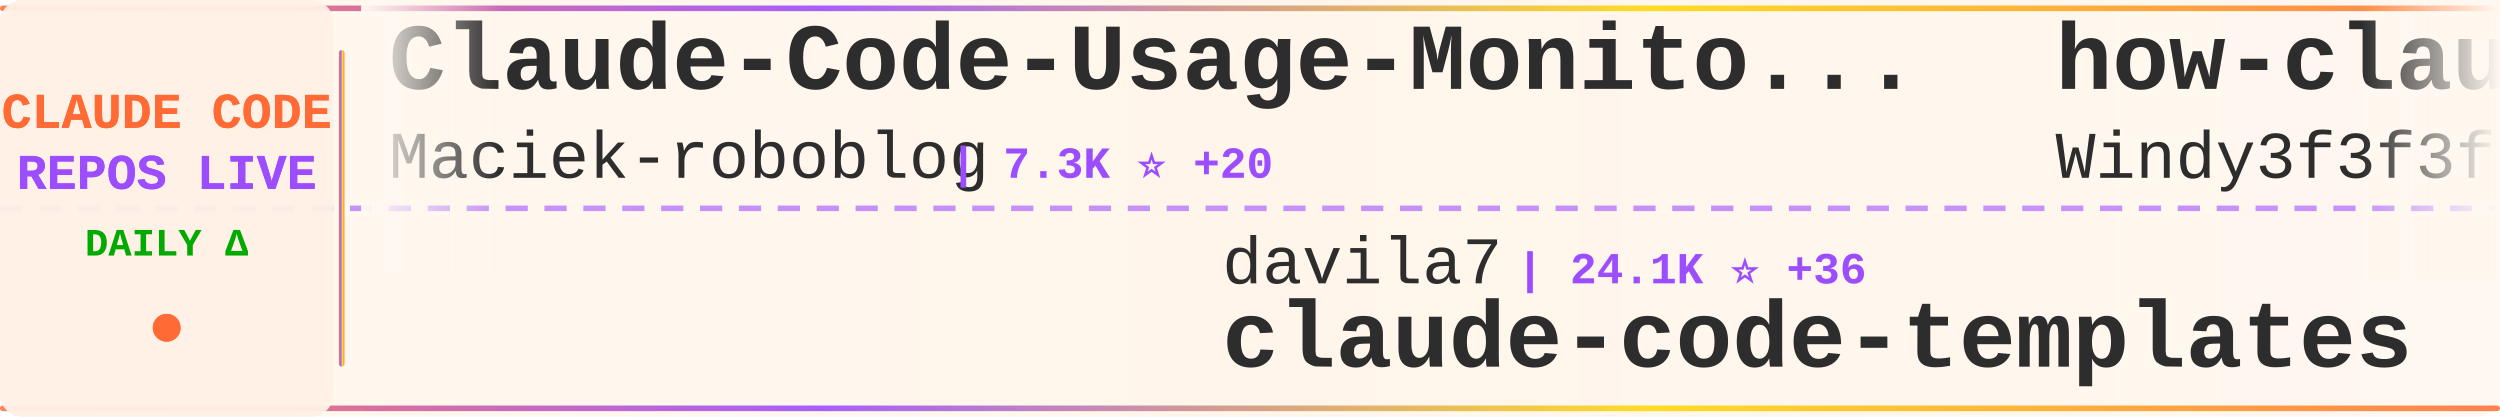
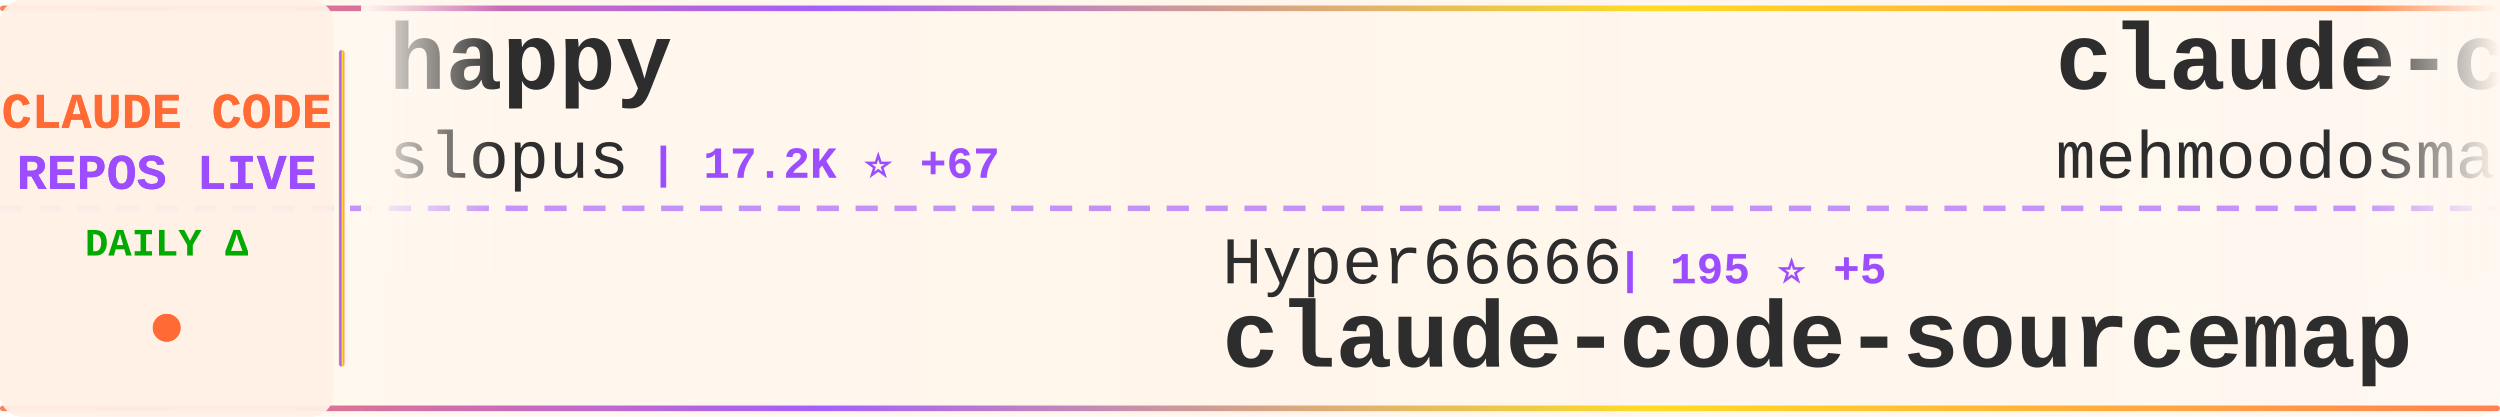
<svg xmlns="http://www.w3.org/2000/svg" width="900" height="150">
  <defs>
    <linearGradient id="tickerBg" x1="0%" y1="0%" x2="100%" y2="0%">
      <stop offset="0%" style="stop-color:#fff8f0;stop-opacity:0.98" />
      <stop offset="50%" style="stop-color:#fff5eb;stop-opacity:1" />
      <stop offset="100%" style="stop-color:#fff8f0;stop-opacity:0.98" />
    </linearGradient>
    <linearGradient id="borderGrad" x1="0%" y1="0%" x2="100%" y2="0%">
      <stop offset="0%" style="stop-color:#FF6B35;stop-opacity:0.85">
        <animate attributeName="stop-opacity" values="0.85;1;0.85" dur="2s" repeatCount="indefinite" />
      </stop>
      <stop offset="33%" style="stop-color:#9C4EFF;stop-opacity:0.9">
        <animate attributeName="stop-opacity" values="0.9;1;0.9" dur="2.2s" repeatCount="indefinite" />
      </stop>
      <stop offset="66%" style="stop-color:#FFD700;stop-opacity:0.85">
        <animate attributeName="stop-opacity" values="0.85;1;0.85" dur="1.8s" repeatCount="indefinite" />
      </stop>
      <stop offset="100%" style="stop-color:#FF6B35;stop-opacity:0.85">
        <animate attributeName="stop-opacity" values="0.85;1;0.85" dur="2s" repeatCount="indefinite" />
      </stop>
    </linearGradient>
    <filter id="textGlow">
      <feGaussianBlur stdDeviation="0.15" result="coloredBlur" />
      <feMerge>
        <feMergeNode in="coloredBlur" />
        <feMergeNode in="SourceGraphic" />
      </feMerge>
    </filter>
    <filter id="metricGlow">
      <feGaussianBlur stdDeviation="0.2" result="coloredBlur" />
      <feMerge>
        <feMergeNode in="coloredBlur" />
        <feMergeNode in="SourceGraphic" />
      </feMerge>
    </filter>
    <linearGradient id="leftFade" x1="0%" y1="0%" x2="100%" y2="0%">
      <stop offset="0%" style="stop-color:#fff8f0;stop-opacity:1" />
      <stop offset="100%" style="stop-color:#fff8f0;stop-opacity:0" />
    </linearGradient>
    <linearGradient id="rightFade" x1="0%" y1="0%" x2="100%" y2="0%">
      <stop offset="0%" style="stop-color:#fff8f0;stop-opacity:0" />
      <stop offset="100%" style="stop-color:#fff8f0;stop-opacity:1" />
    </linearGradient>
  </defs>
  <rect width="900" height="150" fill="url(#tickerBg)" rx="8" />
  <rect x="0" y="2" width="900" height="2" fill="url(#borderGrad)" rx="1" />
  <rect x="0" y="146" width="900" height="2" fill="url(#borderGrad)" rx="1" />
  <line x1="0" y1="75" x2="900" y2="75" stroke="#9C4EFF" stroke-width="2" stroke-dasharray="8 6" opacity="0.6" />
  <rect x="0" y="0" width="120" height="150" fill="#fff0e6" opacity="0.95" rx="8" />
  <text x="60" y="46" font-family="'Courier New', monospace" font-size="18" font-weight="bold" fill="#FF6B35" text-anchor="middle" filter="url(#textGlow)">
    CLAUDE CODE
  </text>
  <text x="60" y="68" font-family="'Courier New', monospace" font-size="18" font-weight="bold" fill="#9C4EFF" text-anchor="middle" filter="url(#textGlow)">
    REPOS LIVE
  </text>
  <text x="60" y="92" font-family="'Courier New', monospace" font-size="14" font-weight="bold" fill="#00aa00" text-anchor="middle">
    DAILY Δ
  </text>
  <circle cx="60" cy="118" r="5" fill="#FF6B35" filter="url(#metricGlow)">
    <animate attributeName="r" values="4;6;4" dur="1.5s" repeatCount="indefinite" />
    <animate attributeName="opacity" values="0.6;1;0.6" dur="1.5s" repeatCount="indefinite" />
  </circle>
  <rect x="122" y="18" width="2" height="114" fill="url(#borderGrad)" rx="1" />
  <clipPath id="tickerClip">
    <rect x="130" y="0" width="770" height="150" />
  </clipPath>
  <g clip-path="url(#tickerClip)">
    <g id="tickerItems">
      <animateTransform attributeName="transform" attributeType="XML" type="translate" from="0 0" to="-3000 0" dur="54s" repeatCount="indefinite" />
      <g transform="translate(0, 0)">
-         <text x="140" y="32" font-family="'Courier New', monospace" font-size="34" font-weight="bold" fill="#2d2d2d">Claude-Code-Usage-Monito...</text>
-         <text x="140" y="64" font-family="'Courier New', monospace" font-size="24" font-weight="normal" fill="#2d2d2d" opacity="1.0">Maciek-roboblog</text>
-         <text x="342" y="64" font-family="'Courier New', monospace" font-size="16" font-weight="bold" fill="#9C4EFF"> | 7.3K ⭐ +20</text>
+         <text x="140" y="32" font-family="'Courier New', monospace" font-size="34" font-weight="bold" fill="#2d2d2d">happy</text>
+         <text x="140" y="64" font-family="'Courier New', monospace" font-size="24" font-weight="normal" fill="#2d2d2d" opacity="1.0">slopus</text>
+         <text x="234" y="64" font-family="'Courier New', monospace" font-size="16" font-weight="bold" fill="#9C4EFF"> | 17.2K ⭐ +67</text>
      </g>
      <g transform="translate(300, 0)">
-         <text x="140" y="102" font-family="'Courier New', monospace" font-size="24" font-weight="normal" fill="#2d2d2d" opacity="1.0">davila7</text>
-         <text x="246" y="102" font-family="'Courier New', monospace" font-size="16" font-weight="bold" fill="#9C4EFF"> | 24.1K ⭐ +36</text>
-         <text x="140" y="132" font-family="'Courier New', monospace" font-size="34" font-weight="bold" fill="#2d2d2d">claude-code-templates</text>
+         <text x="140" y="102" font-family="'Courier New', monospace" font-size="24" font-weight="normal" fill="#2d2d2d" opacity="1.0">Hyper66666</text>
+         <text x="282" y="102" font-family="'Courier New', monospace" font-size="16" font-weight="bold" fill="#9C4EFF"> | 195 ⭐ +5</text>
+         <text x="140" y="132" font-family="'Courier New', monospace" font-size="34" font-weight="bold" fill="#2d2d2d">claude-code-sourcemap</text>
      </g>
      <g transform="translate(600, 0)">
-         <text x="140" y="32" font-family="'Courier New', monospace" font-size="34" font-weight="bold" fill="#2d2d2d">how-claude-code-works</text>
-         <text x="140" y="64" font-family="'Courier New', monospace" font-size="24" font-weight="normal" fill="#2d2d2d" opacity="1.0">Windy3f3f3f3f</text>
-         <text x="318" y="64" font-family="'Courier New', monospace" font-size="16" font-weight="bold" fill="#9C4EFF"> | 1.4K ⭐ +98</text>
+         <text x="140" y="32" font-family="'Courier New', monospace" font-size="34" font-weight="bold" fill="#2d2d2d">claude-code</text>
+         <text x="140" y="64" font-family="'Courier New', monospace" font-size="24" font-weight="normal" fill="#2d2d2d" opacity="1.0">mehmoodosman</text>
+         <text x="306" y="64" font-family="'Courier New', monospace" font-size="16" font-weight="bold" fill="#9C4EFF"> | 135 ⭐ +11</text>
      </g>
      <g transform="translate(900, 0)">
-         <text x="140" y="102" font-family="'Courier New', monospace" font-size="24" font-weight="normal" fill="#2d2d2d" opacity="1.0">andrew-kramer-inno</text>
-         <text x="378" y="102" font-family="'Courier New', monospace" font-size="16" font-weight="bold" fill="#9C4EFF"> | 526 ⭐ +34</text>
-         <text x="140" y="132" font-family="'Courier New', monospace" font-size="34" font-weight="bold" fill="#2d2d2d">claude-code-source-build</text>
+         <text x="140" y="102" font-family="'Courier New', monospace" font-size="24" font-weight="normal" fill="#2d2d2d" opacity="1.0">Donchitos</text>
+         <text x="270" y="102" font-family="'Courier New', monospace" font-size="16" font-weight="bold" fill="#9C4EFF"> | 8.1K ⭐ +68</text>
+         <text x="140" y="132" font-family="'Courier New', monospace" font-size="34" font-weight="bold" fill="#2d2d2d">Claude-Code-Game-Studios</text>
      </g>
      <g transform="translate(1200, 0)">
-         <text x="140" y="32" font-family="'Courier New', monospace" font-size="34" font-weight="bold" fill="#2d2d2d">claude-code</text>
-         <text x="140" y="64" font-family="'Courier New', monospace" font-size="24" font-weight="normal" fill="#2d2d2d" opacity="1.0">anthropics</text>
-         <text x="282" y="64" font-family="'Courier New', monospace" font-size="16" font-weight="bold" fill="#9C4EFF"> | 108.5K ⭐ +973</text>
+         <text x="140" y="32" font-family="'Courier New', monospace" font-size="34" font-weight="bold" fill="#2d2d2d">claude-code-analysis</text>
+         <text x="140" y="64" font-family="'Courier New', monospace" font-size="24" font-weight="normal" fill="#2d2d2d" opacity="1.0">liuup</text>
+         <text x="222" y="64" font-family="'Courier New', monospace" font-size="16" font-weight="bold" fill="#9C4EFF"> | 879 ⭐ +87</text>
      </g>
      <g transform="translate(1500, 0)">
-         <text x="140" y="102" font-family="'Courier New', monospace" font-size="24" font-weight="normal" fill="#2d2d2d" opacity="1.0">eyaltoledano</text>
-         <text x="306" y="102" font-family="'Courier New', monospace" font-size="16" font-weight="bold" fill="#9C4EFF"> | 26.4K ⭐ +15</text>
-         <text x="140" y="132" font-family="'Courier New', monospace" font-size="34" font-weight="bold" fill="#2d2d2d">claude-task-master</text>
+         <text x="140" y="102" font-family="'Courier New', monospace" font-size="24" font-weight="normal" fill="#2d2d2d" opacity="1.0">sickn33</text>
+         <text x="246" y="102" font-family="'Courier New', monospace" font-size="16" font-weight="bold" fill="#9C4EFF"> | 30.6K ⭐ +286</text>
+         <text x="140" y="132" font-family="'Courier New', monospace" font-size="34" font-weight="bold" fill="#2d2d2d">antigravity-awesome-skil...</text>
      </g>
      <g transform="translate(1800, 0)">
-         <text x="140" y="32" font-family="'Courier New', monospace" font-size="34" font-weight="bold" fill="#2d2d2d">collection-claude-code-s...</text>
-         <text x="140" y="64" font-family="'Courier New', monospace" font-size="24" font-weight="normal" fill="#2d2d2d" opacity="1.0">chauncygu</text>
-         <text x="270" y="64" font-family="'Courier New', monospace" font-size="16" font-weight="bold" fill="#9C4EFF"> | 1.4K ⭐ +161</text>
+         <text x="140" y="32" font-family="'Courier New', monospace" font-size="34" font-weight="bold" fill="#2d2d2d">claudecodeui</text>
+         <text x="140" y="64" font-family="'Courier New', monospace" font-size="24" font-weight="normal" fill="#2d2d2d" opacity="1.0">siteboon</text>
+         <text x="258" y="64" font-family="'Courier New', monospace" font-size="16" font-weight="bold" fill="#9C4EFF"> | 9.5K ⭐ +59</text>
      </g>
      <g transform="translate(2100, 0)">
-         <text x="140" y="102" font-family="'Courier New', monospace" font-size="24" font-weight="normal" fill="#2d2d2d" opacity="1.0">Donchitos</text>
-         <text x="270" y="102" font-family="'Courier New', monospace" font-size="16" font-weight="bold" fill="#9C4EFF"> | 8.1K ⭐ +73</text>
-         <text x="140" y="132" font-family="'Courier New', monospace" font-size="34" font-weight="bold" fill="#2d2d2d">Claude-Code-Game-Studios</text>
+         <text x="140" y="102" font-family="'Courier New', monospace" font-size="24" font-weight="normal" fill="#2d2d2d" opacity="1.0">jarmuine</text>
+         <text x="258" y="102" font-family="'Courier New', monospace" font-size="16" font-weight="bold" fill="#9C4EFF"> | 1.8K ⭐ +47</text>
+         <text x="140" y="132" font-family="'Courier New', monospace" font-size="34" font-weight="bold" fill="#2d2d2d">claude-code</text>
      </g>
      <g transform="translate(2400, 0)">
-         <text x="140" y="32" font-family="'Courier New', monospace" font-size="34" font-weight="bold" fill="#2d2d2d">sc-claude-code-files</text>
-         <text x="140" y="64" font-family="'Courier New', monospace" font-size="24" font-weight="normal" fill="#2d2d2d" opacity="1.0">https-deeplearning-ai</text>
-         <text x="414" y="64" font-family="'Courier New', monospace" font-size="16" font-weight="bold" fill="#9C4EFF"> | 473 ⭐ +2</text>
+         <text x="140" y="32" font-family="'Courier New', monospace" font-size="34" font-weight="bold" fill="#2d2d2d">claude-code-hub</text>
+         <text x="140" y="64" font-family="'Courier New', monospace" font-size="24" font-weight="normal" fill="#2d2d2d" opacity="1.0">ding113</text>
+         <text x="246" y="64" font-family="'Courier New', monospace" font-size="16" font-weight="bold" fill="#9C4EFF"> | 2.3K ⭐ +5</text>
      </g>
      <g transform="translate(2700, 0)">
-         <text x="140" y="102" font-family="'Courier New', monospace" font-size="24" font-weight="normal" fill="#2d2d2d" opacity="1.0">lowcortisolprogrammer</text>
-         <text x="414" y="102" font-family="'Courier New', monospace" font-size="16" font-weight="bold" fill="#9C4EFF"> | 168 ⭐ +3</text>
-         <text x="140" y="132" font-family="'Courier New', monospace" font-size="34" font-weight="bold" fill="#2d2d2d">claude-code</text>
+         <text x="140" y="102" font-family="'Courier New', monospace" font-size="24" font-weight="normal" fill="#2d2d2d" opacity="1.0">chauncygu</text>
+         <text x="270" y="102" font-family="'Courier New', monospace" font-size="16" font-weight="bold" fill="#9C4EFF"> | 1.4K ⭐ +144</text>
+         <text x="140" y="132" font-family="'Courier New', monospace" font-size="34" font-weight="bold" fill="#2d2d2d">collection-claude-code-s...</text>
      </g>
      <g transform="translate(3000, 0)">
-         <text x="140" y="32" font-family="'Courier New', monospace" font-size="34" font-weight="bold" fill="#2d2d2d">Claude-Code-Usage-Monito...</text>
-         <text x="140" y="64" font-family="'Courier New', monospace" font-size="24" font-weight="normal" fill="#2d2d2d" opacity="1.0">Maciek-roboblog</text>
-         <text x="342" y="64" font-family="'Courier New', monospace" font-size="16" font-weight="bold" fill="#9C4EFF"> | 7.3K ⭐ +20</text>
+         <text x="140" y="32" font-family="'Courier New', monospace" font-size="34" font-weight="bold" fill="#2d2d2d">happy</text>
+         <text x="140" y="64" font-family="'Courier New', monospace" font-size="24" font-weight="normal" fill="#2d2d2d" opacity="1.0">slopus</text>
+         <text x="234" y="64" font-family="'Courier New', monospace" font-size="16" font-weight="bold" fill="#9C4EFF"> | 17.2K ⭐ +67</text>
      </g>
      <g transform="translate(3300, 0)">
-         <text x="140" y="102" font-family="'Courier New', monospace" font-size="24" font-weight="normal" fill="#2d2d2d" opacity="1.0">davila7</text>
-         <text x="246" y="102" font-family="'Courier New', monospace" font-size="16" font-weight="bold" fill="#9C4EFF"> | 24.1K ⭐ +36</text>
-         <text x="140" y="132" font-family="'Courier New', monospace" font-size="34" font-weight="bold" fill="#2d2d2d">claude-code-templates</text>
+         <text x="140" y="102" font-family="'Courier New', monospace" font-size="24" font-weight="normal" fill="#2d2d2d" opacity="1.0">Hyper66666</text>
+         <text x="282" y="102" font-family="'Courier New', monospace" font-size="16" font-weight="bold" fill="#9C4EFF"> | 195 ⭐ +5</text>
+         <text x="140" y="132" font-family="'Courier New', monospace" font-size="34" font-weight="bold" fill="#2d2d2d">claude-code-sourcemap</text>
      </g>
      <g transform="translate(3600, 0)">
-         <text x="140" y="32" font-family="'Courier New', monospace" font-size="34" font-weight="bold" fill="#2d2d2d">how-claude-code-works</text>
-         <text x="140" y="64" font-family="'Courier New', monospace" font-size="24" font-weight="normal" fill="#2d2d2d" opacity="1.0">Windy3f3f3f3f</text>
-         <text x="318" y="64" font-family="'Courier New', monospace" font-size="16" font-weight="bold" fill="#9C4EFF"> | 1.4K ⭐ +98</text>
+         <text x="140" y="32" font-family="'Courier New', monospace" font-size="34" font-weight="bold" fill="#2d2d2d">claude-code</text>
+         <text x="140" y="64" font-family="'Courier New', monospace" font-size="24" font-weight="normal" fill="#2d2d2d" opacity="1.0">mehmoodosman</text>
+         <text x="306" y="64" font-family="'Courier New', monospace" font-size="16" font-weight="bold" fill="#9C4EFF"> | 135 ⭐ +11</text>
      </g>
      <g transform="translate(3900, 0)">
-         <text x="140" y="102" font-family="'Courier New', monospace" font-size="24" font-weight="normal" fill="#2d2d2d" opacity="1.0">andrew-kramer-inno</text>
-         <text x="378" y="102" font-family="'Courier New', monospace" font-size="16" font-weight="bold" fill="#9C4EFF"> | 526 ⭐ +34</text>
-         <text x="140" y="132" font-family="'Courier New', monospace" font-size="34" font-weight="bold" fill="#2d2d2d">claude-code-source-build</text>
+         <text x="140" y="102" font-family="'Courier New', monospace" font-size="24" font-weight="normal" fill="#2d2d2d" opacity="1.0">Donchitos</text>
+         <text x="270" y="102" font-family="'Courier New', monospace" font-size="16" font-weight="bold" fill="#9C4EFF"> | 8.1K ⭐ +68</text>
+         <text x="140" y="132" font-family="'Courier New', monospace" font-size="34" font-weight="bold" fill="#2d2d2d">Claude-Code-Game-Studios</text>
      </g>
    </g>
  </g>
  <rect x="130" y="0" width="50" height="100" fill="url(#leftFade)" />
  <rect x="850" y="0" width="50" height="100" fill="url(#rightFade)" />
</svg>
